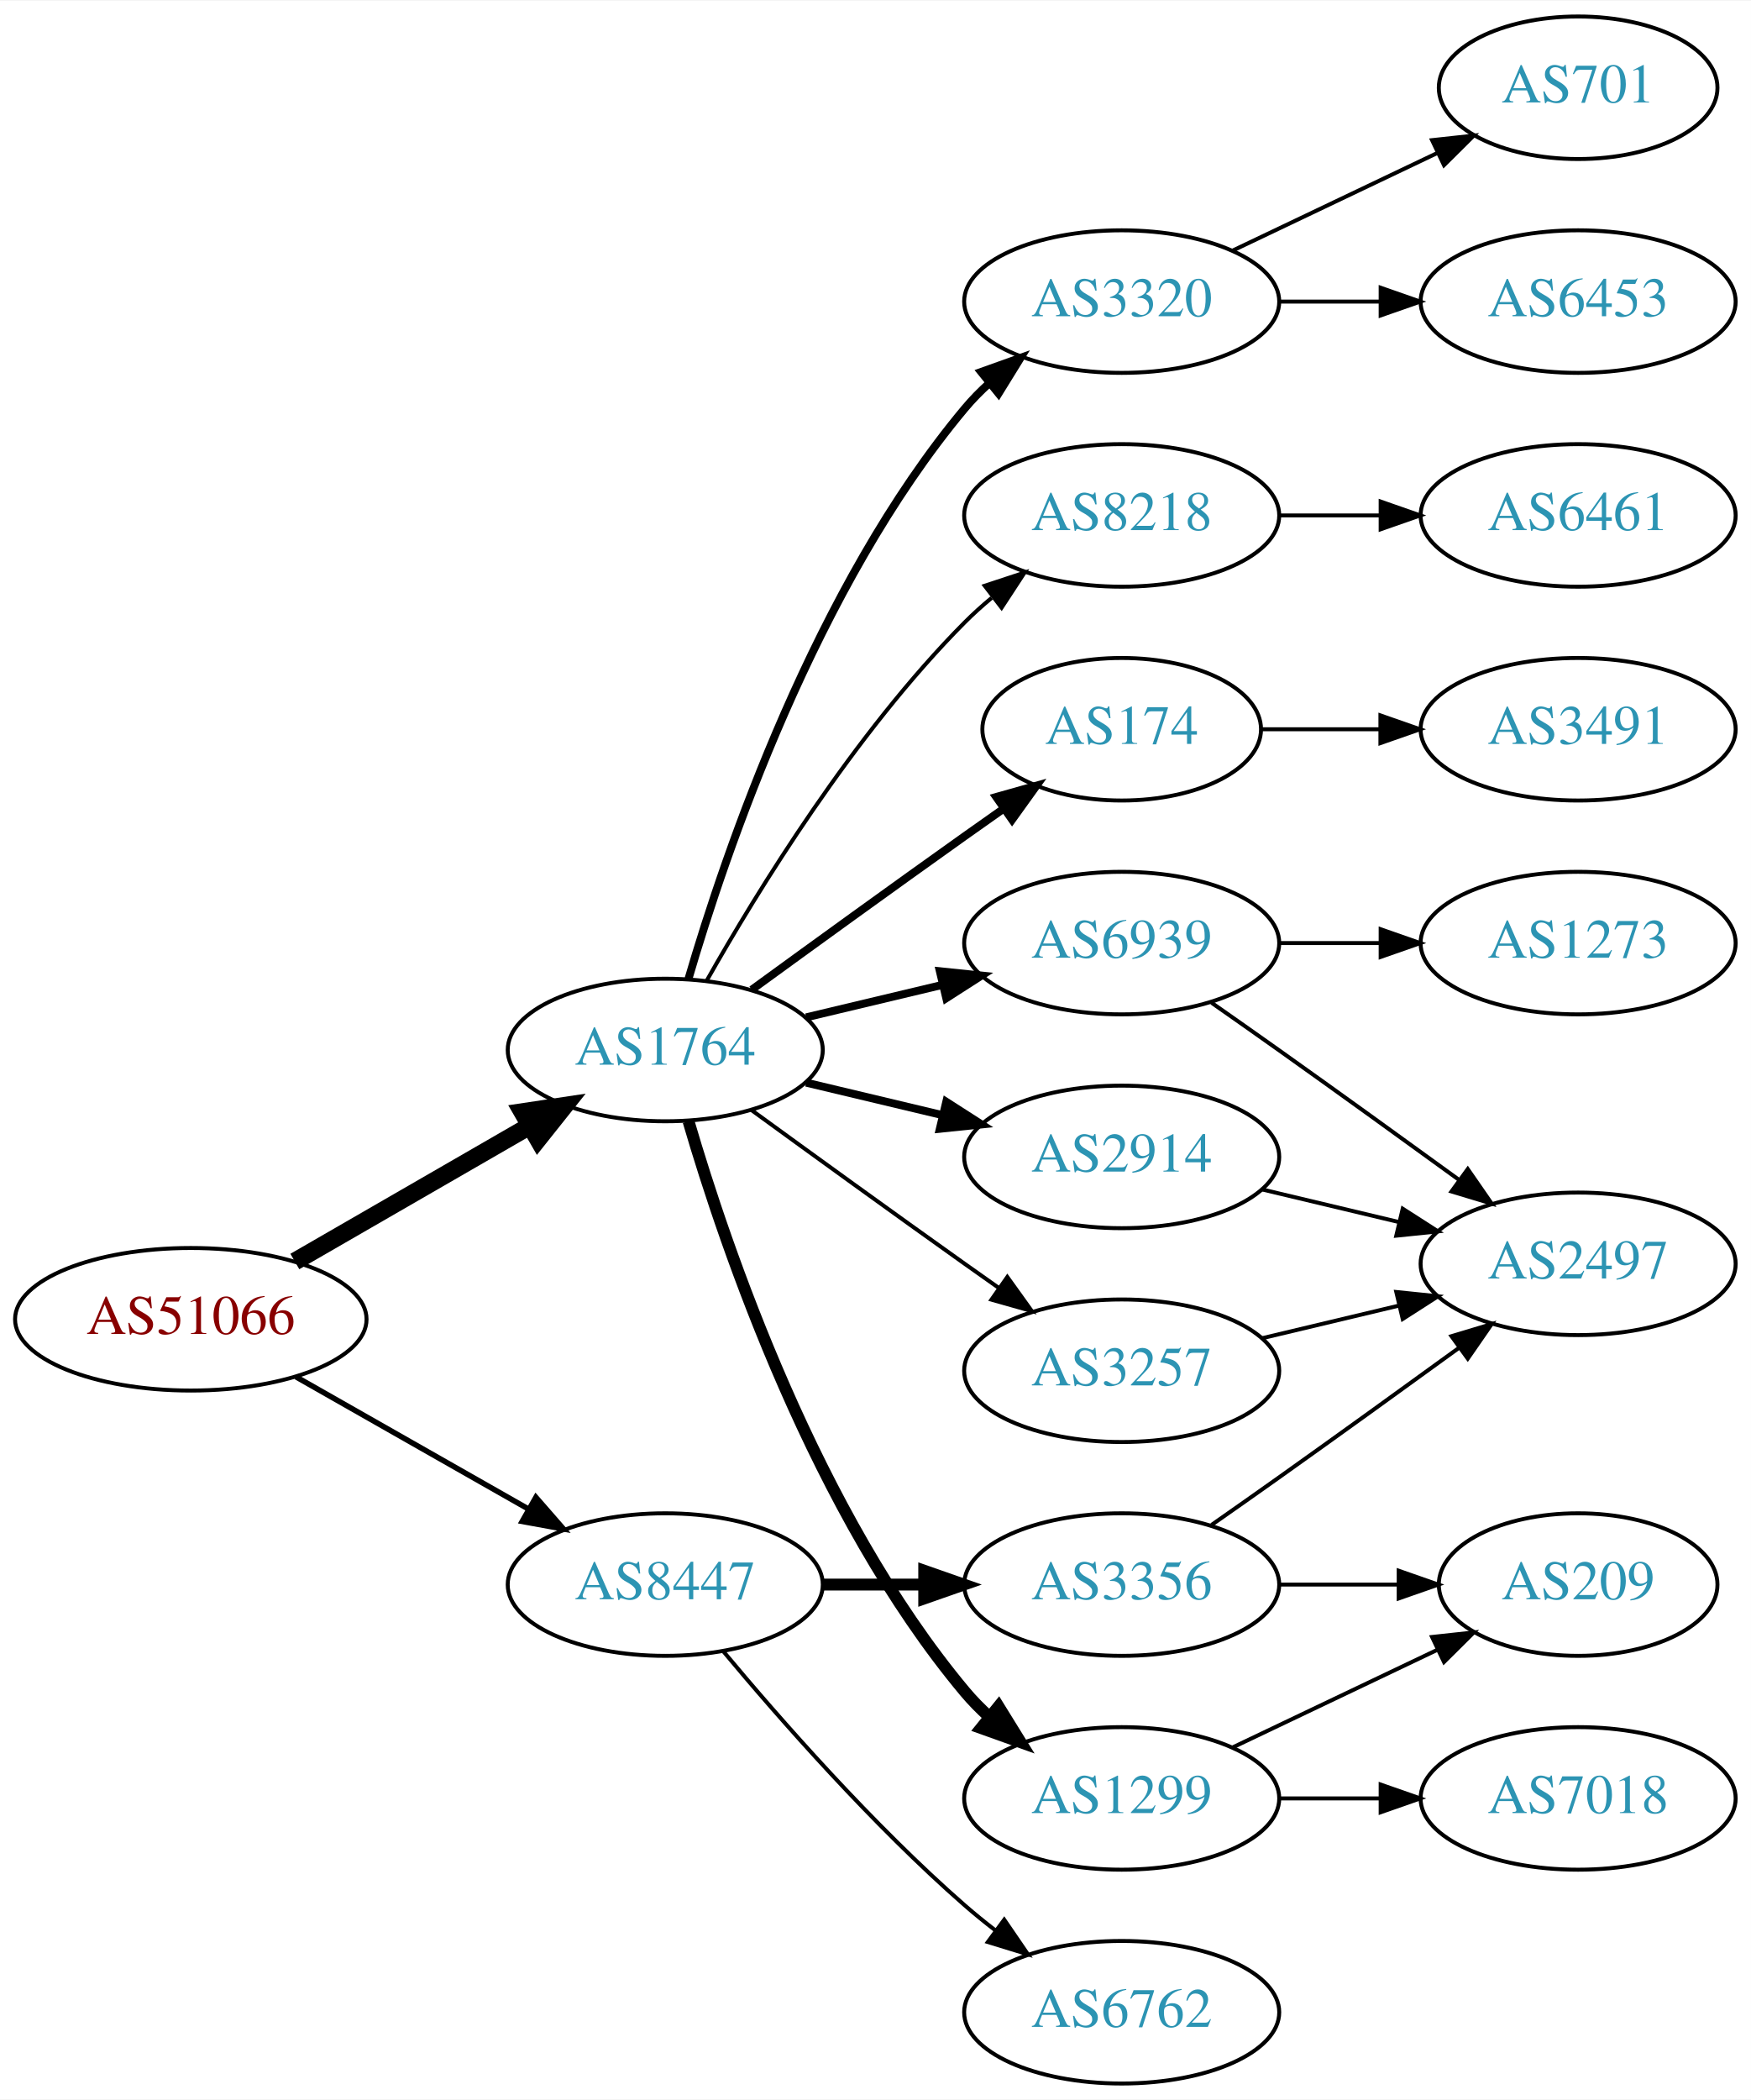
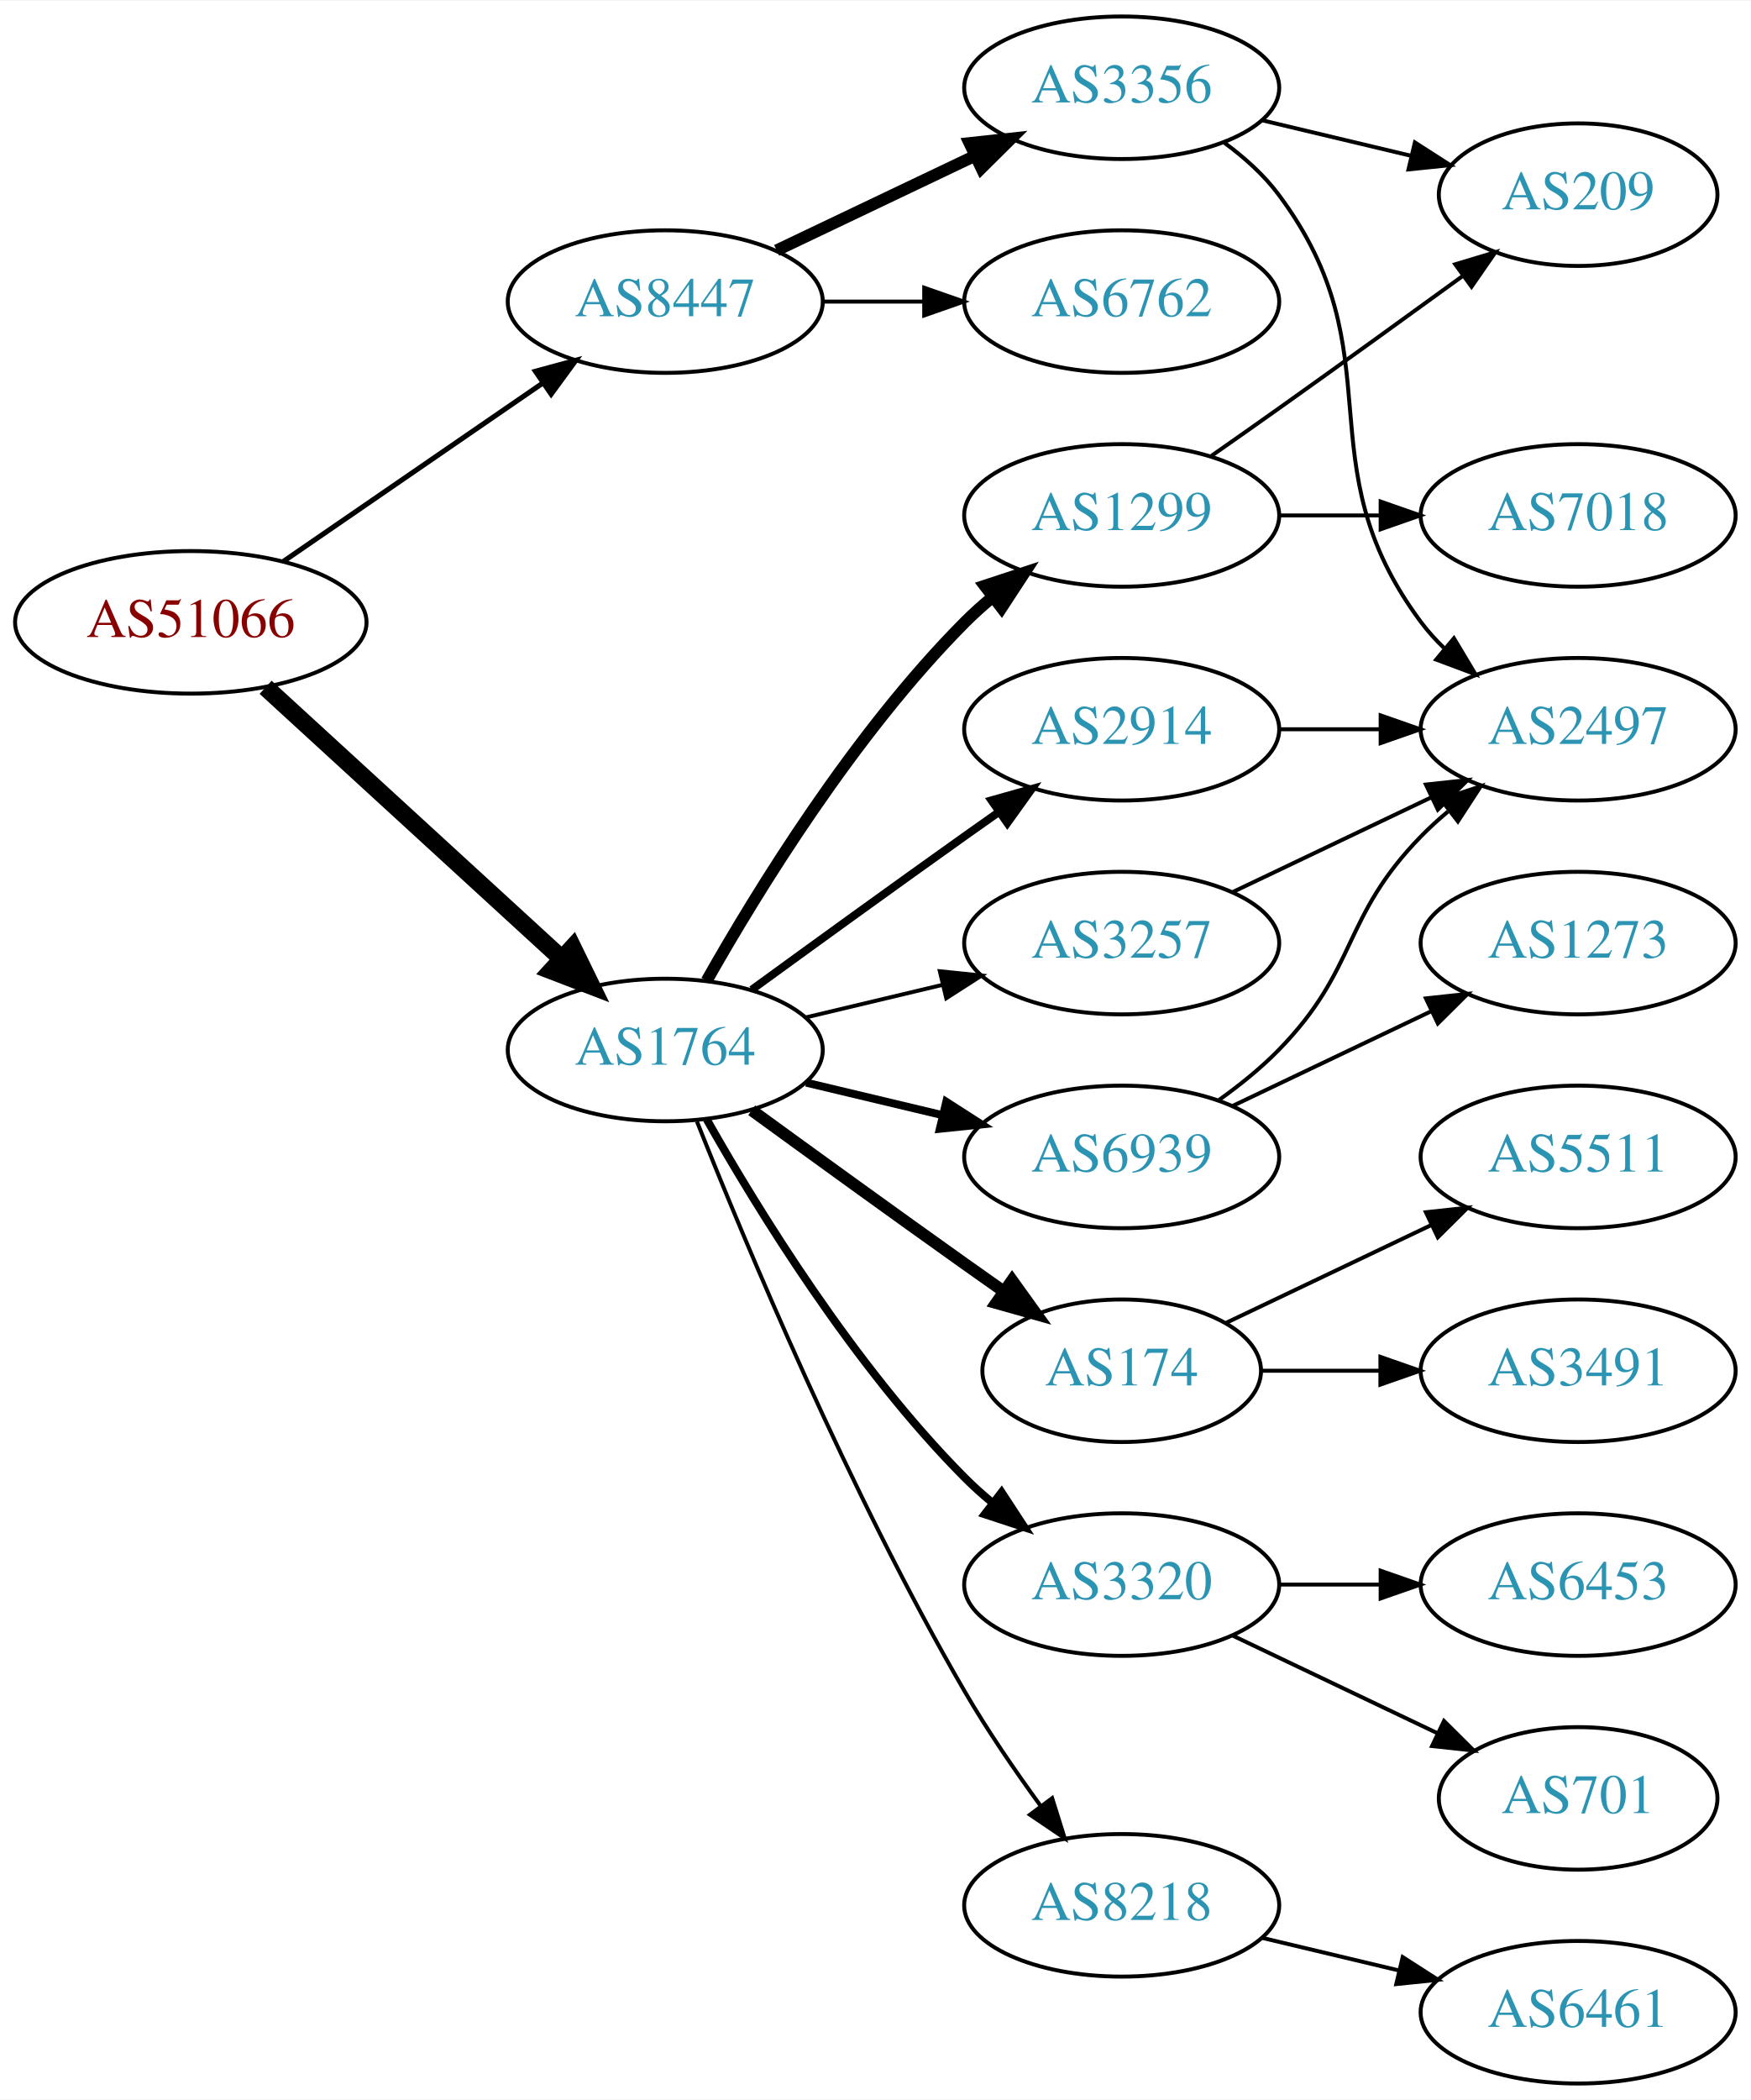
<svg xmlns="http://www.w3.org/2000/svg" xmlns:xlink="http://www.w3.org/1999/xlink" width="442pt" height="530pt" viewBox="0.00 0.00 442.27 530.00">
  <g id="graph0" class="graph" transform="scale(1 1) rotate(0) translate(4 526)">
    <polygon fill="white" stroke="none" points="-4,4 -4,-526 438.271,-526 438.271,4 -4,4" />
    <g id="node1" class="node">
      <g id="a_node1">
        <a xlink:href="/asn/51066" xlink:title="AS51066 ~ AUSTROCONTROL-AS [AT]">
-           <ellipse fill="#ffffff" stroke="black" cx="44.196" cy="-193" rx="44.393" ry="18" />
-           <text text-anchor="middle" x="44.196" y="-189.3" font-family="Times,serif" font-size="14.00" fill="#880000">AS51066</text>
+           <ellipse fill="#ffffff" stroke="black" cx="44.196" cy="-369" rx="44.393" ry="18" />
+           <text text-anchor="middle" x="44.196" y="-365.3" font-family="Times,serif" font-size="14.00" fill="#880000">AS51066</text>
        </a>
      </g>
    </g>
    <g id="node2" class="node">
      <g id="a_node2">
        <a xlink:href="/asn/1764" xlink:title="AS1764 ~ NEXTLAYER-AS [AT]">
          <ellipse fill="#ffffff" stroke="black" cx="164.039" cy="-261" rx="39.794" ry="18" />
          <text text-anchor="middle" x="164.039" y="-257.3" font-family="Times,serif" font-size="14.00" fill="#2c94b3">AS1764</text>
        </a>
      </g>
    </g>
    <g id="edge1" class="edge">
-       <path fill="none" stroke="black" stroke-width="4.5" d="M70.476,-207.588C87.796,-217.582 110.947,-230.941 129.763,-241.799" />
-       <polygon fill="black" stroke="black" stroke-width="4.5" points="127.978,-245.314 138.607,-246.902 131.914,-238.493 127.978,-245.314" />
+       <path fill="none" stroke="black" stroke-width="4.5" d="M63.094,-352.597C83.022,-334.333 115.38,-304.678 137.857,-284.079" />
+       <polygon fill="black" stroke="black" stroke-width="4.5" points="140.647,-286.863 145.359,-277.203 135.326,-281.057 140.647,-286.863" />
    </g>
    <g id="node3" class="node">
      <g id="a_node3">
        <a xlink:href="/asn/8447" xlink:title="AS8447 ~ A1 Telekom Austria AG [AT]">
-           <ellipse fill="#ffffff" stroke="black" cx="164.039" cy="-126" rx="39.794" ry="18" />
-           <text text-anchor="middle" x="164.039" y="-122.3" font-family="Times,serif" font-size="14.00" fill="#2c94b3">AS8447</text>
+           <ellipse fill="#ffffff" stroke="black" cx="164.039" cy="-450" rx="39.794" ry="18" />
+           <text text-anchor="middle" x="164.039" y="-446.3" font-family="Times,serif" font-size="14.00" fill="#2c94b3">AS8447</text>
        </a>
      </g>
    </g>
    <g id="edge2" class="edge">
-       <path fill="none" stroke="black" stroke-width="1.385" d="M70.766,-178.462C87.985,-168.672 110.871,-155.66 129.542,-145.045" />
-       <polygon fill="black" stroke="black" stroke-width="1.385" points="131.363,-148.036 138.326,-140.05 127.903,-141.95 131.363,-148.036" />
+       <path fill="none" stroke="black" stroke-width="1.286" d="M67.639,-384.426C86.22,-397.198 112.781,-415.455 133.161,-429.463" />
+       <polygon fill="black" stroke="black" stroke-width="1.286" points="131.251,-432.398 141.475,-435.178 135.216,-426.629 131.251,-432.398" />
    </g>
    <g id="node4" class="node">
      <g id="a_node4">
-         <a xlink:href="/asn/8218" xlink:title="AS8218 ~ legacy Neotelecoms [FR]">
+         <a xlink:href="/asn/1299" xlink:title="AS1299 ~ Telia Carrier [EU]">
          <ellipse fill="#ffffff" stroke="black" cx="279.332" cy="-396" rx="39.794" ry="18" />
-           <text text-anchor="middle" x="279.332" y="-392.3" font-family="Times,serif" font-size="14.00" fill="#2c94b3">AS8218</text>
+           <text text-anchor="middle" x="279.332" y="-392.3" font-family="Times,serif" font-size="14.00" fill="#2c94b3">AS1299</text>
        </a>
      </g>
    </g>
    <g id="edge3" class="edge">
-       <path fill="none" stroke="black" d="M174.498,-278.49C187.28,-301.096 211.712,-340.886 239.685,-369 241.796,-371.121 244.092,-373.188 246.477,-375.171" />
-       <polygon fill="black" stroke="black" points="244.73,-378.242 254.793,-381.556 248.993,-372.69 244.73,-378.242" />
+       <path fill="none" stroke="black" stroke-width="3" d="M174.498,-278.49C187.28,-301.096 211.712,-340.886 239.685,-369 241.796,-371.121 244.092,-373.188 246.477,-375.171" />
+       <polygon fill="black" stroke="black" stroke-width="3" points="244.73,-378.242 254.793,-381.556 248.993,-372.69 244.73,-378.242" />
    </g>
    <g id="node5" class="node">
      <g id="a_node5">
-         <a xlink:href="/asn/1299" xlink:title="AS1299 ~ Telia Carrier [EU]">
-           <ellipse fill="#ffffff" stroke="black" cx="279.332" cy="-72" rx="39.794" ry="18" />
-           <text text-anchor="middle" x="279.332" y="-68.3" font-family="Times,serif" font-size="14.00" fill="#2c94b3">AS1299</text>
+         <a xlink:href="/asn/174" xlink:title="AS174 ~ Cogent Communications [US]">
+           <ellipse fill="#ffffff" stroke="black" cx="279.332" cy="-180" rx="35.194" ry="18" />
+           <text text-anchor="middle" x="279.332" y="-176.3" font-family="Times,serif" font-size="14.00" fill="#2c94b3">AS174</text>
        </a>
      </g>
    </g>
    <g id="edge4" class="edge">
-       <path fill="none" stroke="black" stroke-width="3" d="M169.913,-242.998C179.227,-211.156 202.043,-144.019 239.685,-99 241.555,-96.763 243.654,-94.626 245.88,-92.604" />
-       <polygon fill="black" stroke="black" stroke-width="3" points="248.227,-95.207 253.799,-86.196 243.823,-89.766 248.227,-95.207" />
+       <path fill="none" stroke="black" stroke-width="3" d="M185.887,-245.778C200.821,-234.909 221.435,-219.975 239.685,-207 242.895,-204.718 246.264,-202.339 249.619,-199.982" />
+       <polygon fill="black" stroke="black" stroke-width="3" points="251.647,-202.834 257.83,-194.23 247.631,-197.101 251.647,-202.834" />
    </g>
    <g id="node6" class="node">
      <g id="a_node6">
-         <a xlink:href="/asn/174" xlink:title="AS174 ~ Cogent Communications [US]">
-           <ellipse fill="#ffffff" stroke="black" cx="279.332" cy="-342" rx="35.194" ry="18" />
-           <text text-anchor="middle" x="279.332" y="-338.3" font-family="Times,serif" font-size="14.00" fill="#2c94b3">AS174</text>
+         <a xlink:href="/asn/6939" xlink:title="AS6939 ~ Hurricane Electric LLC [US]">
+           <ellipse fill="#ffffff" stroke="black" cx="279.332" cy="-234" rx="39.794" ry="18" />
+           <text text-anchor="middle" x="279.332" y="-230.3" font-family="Times,serif" font-size="14.00" fill="#2c94b3">AS6939</text>
        </a>
      </g>
    </g>
    <g id="edge5" class="edge">
-       <path fill="none" stroke="black" stroke-width="2" d="M185.887,-276.222C200.821,-287.091 221.435,-302.025 239.685,-315 242.895,-317.282 246.264,-319.661 249.619,-322.018" />
-       <polygon fill="black" stroke="black" stroke-width="2" points="247.631,-324.899 257.83,-327.77 251.647,-319.166 247.631,-324.899" />
+       <path fill="none" stroke="black" stroke-width="2" d="M199.646,-252.752C210.517,-250.162 222.671,-247.265 234.114,-244.538" />
+       <polygon fill="black" stroke="black" stroke-width="2" points="235.02,-247.92 243.936,-242.197 233.397,-241.111 235.02,-247.92" />
    </g>
    <g id="node7" class="node">
      <g id="a_node7">
-         <a xlink:href="/asn/3257" xlink:title="AS3257 ~ GTT [DE]">
-           <ellipse fill="#ffffff" stroke="black" cx="279.332" cy="-180" rx="39.794" ry="18" />
-           <text text-anchor="middle" x="279.332" y="-176.3" font-family="Times,serif" font-size="14.00" fill="#2c94b3">AS3257</text>
+         <a xlink:href="/asn/3320" xlink:title="AS3320 ~ DTAG [DE]">
+           <ellipse fill="#ffffff" stroke="black" cx="279.332" cy="-126" rx="39.794" ry="18" />
+           <text text-anchor="middle" x="279.332" y="-122.3" font-family="Times,serif" font-size="14.00" fill="#2c94b3">AS3320</text>
        </a>
      </g>
    </g>
    <g id="edge6" class="edge">
-       <path fill="none" stroke="black" d="M185.887,-245.778C200.821,-234.909 221.435,-219.975 239.685,-207 242.506,-204.995 245.449,-202.915 248.397,-200.841" />
-       <polygon fill="black" stroke="black" points="250.443,-203.681 256.621,-195.074 246.424,-197.95 250.443,-203.681" />
+       <path fill="none" stroke="black" stroke-width="2" d="M174.498,-243.51C187.28,-220.904 211.712,-181.114 239.685,-153 241.796,-150.879 244.092,-148.812 246.477,-146.829" />
+       <polygon fill="black" stroke="black" stroke-width="2" points="248.993,-149.31 254.793,-140.444 244.73,-143.758 248.993,-149.31" />
    </g>
    <g id="node8" class="node">
      <g id="a_node8">
-         <a xlink:href="/asn/2914" xlink:title="AS2914 ~ NTT America, Inc. [US]">
-           <ellipse fill="#ffffff" stroke="black" cx="279.332" cy="-234" rx="39.794" ry="18" />
-           <text text-anchor="middle" x="279.332" y="-230.3" font-family="Times,serif" font-size="14.00" fill="#2c94b3">AS2914</text>
+         <a xlink:href="/asn/8218" xlink:title="AS8218 ~ legacy Neotelecoms [FR]">
+           <ellipse fill="#ffffff" stroke="black" cx="279.332" cy="-45" rx="39.794" ry="18" />
+           <text text-anchor="middle" x="279.332" y="-41.3" font-family="Times,serif" font-size="14.00" fill="#2c94b3">AS8218</text>
        </a>
      </g>
    </g>
    <g id="edge7" class="edge">
-       <path fill="none" stroke="black" stroke-width="2" d="M199.646,-252.752C210.517,-250.162 222.671,-247.265 234.114,-244.538" />
-       <polygon fill="black" stroke="black" stroke-width="2" points="235.02,-247.92 243.936,-242.197 233.397,-241.111 235.02,-247.92" />
+       <path fill="none" stroke="black" d="M172.042,-242.949C184.169,-212.43 210.587,-149.067 239.685,-99 245.392,-89.181 252.43,-78.922 258.929,-70.016" />
+       <polygon fill="black" stroke="black" points="261.77,-72.061 264.934,-61.95 256.155,-67.881 261.77,-72.061" />
    </g>
    <g id="node9" class="node">
      <g id="a_node9">
-         <a xlink:href="/asn/3320" xlink:title="AS3320 ~ DTAG [DE]">
-           <ellipse fill="#ffffff" stroke="black" cx="279.332" cy="-450" rx="39.794" ry="18" />
-           <text text-anchor="middle" x="279.332" y="-446.3" font-family="Times,serif" font-size="14.00" fill="#2c94b3">AS3320</text>
+         <a xlink:href="/asn/2914" xlink:title="AS2914 ~ NTT America, Inc. [US]">
+           <ellipse fill="#ffffff" stroke="black" cx="279.332" cy="-342" rx="39.794" ry="18" />
+           <text text-anchor="middle" x="279.332" y="-338.3" font-family="Times,serif" font-size="14.00" fill="#2c94b3">AS2914</text>
        </a>
      </g>
    </g>
    <g id="edge8" class="edge">
-       <path fill="none" stroke="black" stroke-width="2" d="M169.913,-279.002C179.227,-310.844 202.043,-377.981 239.685,-423 241.555,-425.237 243.654,-427.374 245.88,-429.396" />
-       <polygon fill="black" stroke="black" stroke-width="2" points="243.823,-432.234 253.799,-435.804 248.227,-426.793 243.823,-432.234" />
+       <path fill="none" stroke="black" stroke-width="2" d="M185.887,-276.222C200.821,-287.091 221.435,-302.025 239.685,-315 242.506,-317.005 245.449,-319.085 248.397,-321.159" />
+       <polygon fill="black" stroke="black" stroke-width="2" points="246.424,-324.05 256.621,-326.926 250.443,-318.319 246.424,-324.05" />
    </g>
    <g id="node10" class="node">
      <g id="a_node10">
-         <a xlink:href="/asn/6939" xlink:title="AS6939 ~ Hurricane Electric LLC [US]">
+         <a xlink:href="/asn/3257" xlink:title="AS3257 ~ GTT [DE]">
          <ellipse fill="#ffffff" stroke="black" cx="279.332" cy="-288" rx="39.794" ry="18" />
-           <text text-anchor="middle" x="279.332" y="-284.3" font-family="Times,serif" font-size="14.00" fill="#2c94b3">AS6939</text>
+           <text text-anchor="middle" x="279.332" y="-284.3" font-family="Times,serif" font-size="14.00" fill="#2c94b3">AS3257</text>
        </a>
      </g>
    </g>
    <g id="edge9" class="edge">
-       <path fill="none" stroke="black" stroke-width="2" d="M199.646,-269.248C210.517,-271.838 222.671,-274.735 234.114,-277.462" />
-       <polygon fill="black" stroke="black" stroke-width="2" points="233.397,-280.889 243.936,-279.803 235.02,-274.08 233.397,-280.889" />
+       <path fill="none" stroke="black" d="M199.646,-269.248C210.517,-271.838 222.671,-274.735 234.114,-277.462" />
+       <polygon fill="black" stroke="black" points="233.397,-280.889 243.936,-279.803 235.02,-274.08 233.397,-280.889" />
+     </g>
+     <g id="node20" class="node">
+       <g id="a_node20">
+         <a xlink:href="/asn/3356" xlink:title="AS3356 ~ Level 3 Parent, LLC [US]">
+           <ellipse fill="#ffffff" stroke="black" cx="279.332" cy="-504" rx="39.794" ry="18" />
+           <text text-anchor="middle" x="279.332" y="-500.3" font-family="Times,serif" font-size="14.00" fill="#2c94b3">AS3356</text>
+         </a>
+       </g>
+     </g>
+     <g id="edge21" class="edge">
+       <path fill="none" stroke="black" stroke-width="3" d="M192.175,-462.934C207.169,-470.081 225.99,-479.052 242.213,-486.785" />
+       <polygon fill="black" stroke="black" stroke-width="3" points="240.884,-490.028 251.417,-491.171 243.895,-483.709 240.884,-490.028" />
+     </g>
+     <g id="node21" class="node">
+       <g id="a_node21">
+         <a xlink:href="/asn/6762" xlink:title="AS6762 ~ TELECOM ITALIA SPARKLE S.p.A. [IT]">
+           <ellipse fill="#ffffff" stroke="black" cx="279.332" cy="-450" rx="39.794" ry="18" />
+           <text text-anchor="middle" x="279.332" y="-446.3" font-family="Times,serif" font-size="14.00" fill="#2c94b3">AS6762</text>
+         </a>
+       </g>
+     </g>
+     <g id="edge22" class="edge">
+       <path fill="none" stroke="black" d="M203.711,-450C211.914,-450 220.678,-450 229.21,-450" />
+       <polygon fill="black" stroke="black" points="229.449,-453.5 239.449,-450 229.449,-446.5 229.449,-453.5" />
+     </g>
+     <g id="node18" class="node">
+       <g id="a_node18">
+         <a xlink:href="/asn/209" xlink:title="AS209 ~ CenturyLink Communications, LLC [US]">
+           <ellipse fill="#ffffff" stroke="black" cx="394.625" cy="-477" rx="35.194" ry="18" />
+           <text text-anchor="middle" x="394.625" y="-473.3" font-family="Times,serif" font-size="14.00" fill="#2c94b3">AS209</text>
+         </a>
+       </g>
+     </g>
+     <g id="edge17" class="edge">
+       <path fill="none" stroke="black" d="M302.042,-411.074C307.577,-414.943 313.508,-419.111 318.978,-423 334.416,-433.975 351.544,-446.352 365.496,-456.485" />
+       <polygon fill="black" stroke="black" points="363.582,-459.421 373.728,-462.471 367.699,-453.759 363.582,-459.421" />
    </g>
    <g id="node19" class="node">
      <g id="a_node19">
-         <a xlink:href="/asn/3356" xlink:title="AS3356 ~ Level 3 Parent, LLC [US]">
-           <ellipse fill="#ffffff" stroke="black" cx="279.332" cy="-126" rx="39.794" ry="18" />
-           <text text-anchor="middle" x="279.332" y="-122.3" font-family="Times,serif" font-size="14.00" fill="#2c94b3">AS3356</text>
-         </a>
-       </g>
-     </g>
-     <g id="edge20" class="edge">
-       <path fill="none" stroke="black" stroke-width="3" d="M203.711,-126C211.914,-126 220.678,-126 229.21,-126" />
-       <polygon fill="black" stroke="black" stroke-width="3" points="229.449,-129.5 239.449,-126 229.449,-122.5 229.449,-129.5" />
-     </g>
-     <g id="node20" class="node">
-       <g id="a_node20">
-         <a xlink:href="/asn/6762" xlink:title="AS6762 ~ TELECOM ITALIA SPARKLE S.p.A. [IT]">
-           <ellipse fill="#ffffff" stroke="black" cx="279.332" cy="-18" rx="39.794" ry="18" />
-           <text text-anchor="middle" x="279.332" y="-14.3" font-family="Times,serif" font-size="14.00" fill="#2c94b3">AS6762</text>
-         </a>
-       </g>
-     </g>
-     <g id="edge21" class="edge">
-       <path fill="none" stroke="black" d="M178.669,-109.183C192.951,-92.071 216.498,-65.255 239.685,-45 242.151,-42.846 244.789,-40.706 247.487,-38.628" />
-       <polygon fill="black" stroke="black" points="249.66,-41.375 255.641,-32.63 245.512,-35.736 249.66,-41.375" />
+         <a xlink:href="/asn/7018" xlink:title="AS7018 ~ AT&amp;T Services, Inc. [US]">
+           <ellipse fill="#ffffff" stroke="black" cx="394.625" cy="-396" rx="39.794" ry="18" />
+           <text text-anchor="middle" x="394.625" y="-392.3" font-family="Times,serif" font-size="14.00" fill="#2c94b3">AS7018</text>
+         </a>
+       </g>
+     </g>
+     <g id="edge18" class="edge">
+       <path fill="none" stroke="black" d="M319.004,-396C327.207,-396 335.971,-396 344.503,-396" />
+       <polygon fill="black" stroke="black" points="344.742,-399.5 354.742,-396 344.742,-392.5 344.742,-399.5" />
    </g>
    <g id="node11" class="node">
      <g id="a_node11">
-         <a xlink:href="/asn/6461" xlink:title="AS6461 ~ Zayo Bandwidth [US]">
-           <ellipse fill="#ffffff" stroke="black" cx="394.625" cy="-396" rx="39.794" ry="18" />
-           <text text-anchor="middle" x="394.625" y="-392.3" font-family="Times,serif" font-size="14.00" fill="#2c94b3">AS6461</text>
+         <a xlink:href="/asn/5511" xlink:title="AS5511 ~ Orange S.A. [FR]">
+           <ellipse fill="#ffffff" stroke="black" cx="394.625" cy="-234" rx="39.794" ry="18" />
+           <text text-anchor="middle" x="394.625" y="-230.3" font-family="Times,serif" font-size="14.00" fill="#2c94b3">AS5511</text>
        </a>
      </g>
    </g>
    <g id="edge10" class="edge">
-       <path fill="none" stroke="black" d="M319.004,-396C327.207,-396 335.971,-396 344.503,-396" />
-       <polygon fill="black" stroke="black" points="344.742,-399.5 354.742,-396 344.742,-392.5 344.742,-399.5" />
+       <path fill="none" stroke="black" d="M305.757,-192.119C321.059,-199.413 340.783,-208.814 357.665,-216.86" />
+       <polygon fill="black" stroke="black" points="356.172,-220.026 366.705,-221.169 359.184,-213.707 356.172,-220.026" />
    </g>
    <g id="node12" class="node">
      <g id="a_node12">
-         <a xlink:href="/asn/7018" xlink:title="AS7018 ~ AT&amp;T Services, Inc. [US]">
-           <ellipse fill="#ffffff" stroke="black" cx="394.625" cy="-72" rx="39.794" ry="18" />
-           <text text-anchor="middle" x="394.625" y="-68.3" font-family="Times,serif" font-size="14.00" fill="#2c94b3">AS7018</text>
+         <a xlink:href="/asn/3491" xlink:title="AS3491 ~ PCCW Global, Inc. [US]">
+           <ellipse fill="#ffffff" stroke="black" cx="394.625" cy="-180" rx="39.794" ry="18" />
+           <text text-anchor="middle" x="394.625" y="-176.3" font-family="Times,serif" font-size="14.00" fill="#2c94b3">AS3491</text>
        </a>
      </g>
    </g>
    <g id="edge11" class="edge">
-       <path fill="none" stroke="black" d="M319.004,-72C327.207,-72 335.971,-72 344.503,-72" />
-       <polygon fill="black" stroke="black" points="344.742,-75.5 354.742,-72 344.742,-68.5 344.742,-75.5" />
+       <path fill="none" stroke="black" d="M314.631,-180C324.008,-180 334.358,-180 344.393,-180" />
+       <polygon fill="black" stroke="black" points="344.681,-183.5 354.681,-180 344.681,-176.5 344.681,-183.5" />
    </g>
    <g id="node13" class="node">
      <g id="a_node13">
-         <a xlink:href="/asn/209" xlink:title="AS209 ~ CenturyLink Communications, LLC [US]">
-           <ellipse fill="#ffffff" stroke="black" cx="394.625" cy="-126" rx="35.194" ry="18" />
-           <text text-anchor="middle" x="394.625" y="-122.3" font-family="Times,serif" font-size="14.00" fill="#2c94b3">AS209</text>
+         <a xlink:href="/asn/1273" xlink:title="AS1273 ~ Vodafone Group PLC [EU]">
+           <ellipse fill="#ffffff" stroke="black" cx="394.625" cy="-288" rx="39.794" ry="18" />
+           <text text-anchor="middle" x="394.625" y="-284.3" font-family="Times,serif" font-size="14.00" fill="#2c94b3">AS1273</text>
        </a>
      </g>
    </g>
    <g id="edge12" class="edge">
-       <path fill="none" stroke="black" d="M307.468,-84.934C322.9,-92.29 342.385,-101.577 358.92,-109.459" />
-       <polygon fill="black" stroke="black" points="357.729,-112.768 368.262,-113.911 360.741,-106.449 357.729,-112.768" />
+       <path fill="none" stroke="black" d="M307.468,-246.934C322.462,-254.081 341.283,-263.052 357.506,-270.785" />
+       <polygon fill="black" stroke="black" points="356.177,-274.028 366.71,-275.171 359.188,-267.709 356.177,-274.028" />
    </g>
    <g id="node14" class="node">
      <g id="a_node14">
-         <a xlink:href="/asn/3491" xlink:title="AS3491 ~ PCCW Global, Inc. [US]">
+         <a xlink:href="/asn/2497" xlink:title="AS2497 ~ Internet Initiative Japan Inc. [JP]">
          <ellipse fill="#ffffff" stroke="black" cx="394.625" cy="-342" rx="39.794" ry="18" />
-           <text text-anchor="middle" x="394.625" y="-338.3" font-family="Times,serif" font-size="14.00" fill="#2c94b3">AS3491</text>
+           <text text-anchor="middle" x="394.625" y="-338.3" font-family="Times,serif" font-size="14.00" fill="#2c94b3">AS2497</text>
        </a>
      </g>
    </g>
    <g id="edge13" class="edge">
-       <path fill="none" stroke="black" d="M314.631,-342C324.008,-342 334.358,-342 344.393,-342" />
-       <polygon fill="black" stroke="black" points="344.681,-345.5 354.681,-342 344.681,-338.5 344.681,-345.5" />
+       <path fill="none" stroke="black" d="M303.926,-248.389C309.182,-252.148 314.513,-256.437 318.978,-261 339.151,-281.617 334.806,-294.383 354.978,-315 357.071,-317.139 359.354,-319.218 361.731,-321.21" />
+       <polygon fill="black" stroke="black" points="359.974,-324.275 370.031,-327.611 364.249,-318.732 359.974,-324.275" />
    </g>
    <g id="node15" class="node">
      <g id="a_node15">
-         <a xlink:href="/asn/2497" xlink:title="AS2497 ~ Internet Initiative Japan Inc. [JP]">
-           <ellipse fill="#ffffff" stroke="black" cx="394.625" cy="-207" rx="39.794" ry="18" />
-           <text text-anchor="middle" x="394.625" y="-203.3" font-family="Times,serif" font-size="14.00" fill="#2c94b3">AS2497</text>
+         <a xlink:href="/asn/6453" xlink:title="AS6453 ~ TATA COMMUNICATIONS (AMERICA) INC [US]">
+           <ellipse fill="#ffffff" stroke="black" cx="394.625" cy="-126" rx="39.794" ry="18" />
+           <text text-anchor="middle" x="394.625" y="-122.3" font-family="Times,serif" font-size="14.00" fill="#2c94b3">AS6453</text>
        </a>
      </g>
    </g>
    <g id="edge14" class="edge">
-       <path fill="none" stroke="black" d="M314.939,-188.248C325.81,-190.838 337.964,-193.735 349.407,-196.462" />
-       <polygon fill="black" stroke="black" points="348.69,-199.889 359.229,-198.803 350.313,-193.08 348.69,-199.889" />
-     </g>
-     <g id="edge17" class="edge">
-       <path fill="none" stroke="black" d="M314.939,-225.752C325.81,-223.162 337.964,-220.265 349.407,-217.538" />
-       <polygon fill="black" stroke="black" points="350.313,-220.92 359.229,-215.197 348.69,-214.111 350.313,-220.92" />
+       <path fill="none" stroke="black" d="M319.004,-126C327.207,-126 335.971,-126 344.503,-126" />
+       <polygon fill="black" stroke="black" points="344.742,-129.5 354.742,-126 344.742,-122.5 344.742,-129.5" />
    </g>
    <g id="node16" class="node">
      <g id="a_node16">
        <a xlink:href="/asn/701" xlink:title="AS701 ~ UUNET [US]">
-           <ellipse fill="#ffffff" stroke="black" cx="394.625" cy="-504" rx="35.194" ry="18" />
-           <text text-anchor="middle" x="394.625" y="-500.3" font-family="Times,serif" font-size="14.00" fill="#2c94b3">AS701</text>
+           <ellipse fill="#ffffff" stroke="black" cx="394.625" cy="-72" rx="35.194" ry="18" />
+           <text text-anchor="middle" x="394.625" y="-68.3" font-family="Times,serif" font-size="14.00" fill="#2c94b3">AS701</text>
        </a>
      </g>
    </g>
    <g id="edge15" class="edge">
-       <path fill="none" stroke="black" d="M307.468,-462.934C322.9,-470.29 342.385,-479.577 358.92,-487.459" />
-       <polygon fill="black" stroke="black" points="357.729,-490.768 368.262,-491.911 360.741,-484.449 357.729,-490.768" />
+       <path fill="none" stroke="black" d="M307.468,-113.066C322.9,-105.71 342.385,-96.423 358.92,-88.541" />
+       <polygon fill="black" stroke="black" points="360.741,-91.551 368.262,-84.089 357.729,-85.232 360.741,-91.551" />
    </g>
    <g id="node17" class="node">
      <g id="a_node17">
-         <a xlink:href="/asn/6453" xlink:title="AS6453 ~ TATA COMMUNICATIONS (AMERICA) INC [US]">
-           <ellipse fill="#ffffff" stroke="black" cx="394.625" cy="-450" rx="39.794" ry="18" />
-           <text text-anchor="middle" x="394.625" y="-446.3" font-family="Times,serif" font-size="14.00" fill="#2c94b3">AS6453</text>
+         <a xlink:href="/asn/6461" xlink:title="AS6461 ~ Zayo Bandwidth [US]">
+           <ellipse fill="#ffffff" stroke="black" cx="394.625" cy="-18" rx="39.794" ry="18" />
+           <text text-anchor="middle" x="394.625" y="-14.3" font-family="Times,serif" font-size="14.00" fill="#2c94b3">AS6461</text>
        </a>
      </g>
    </g>
    <g id="edge16" class="edge">
-       <path fill="none" stroke="black" d="M319.004,-450C327.207,-450 335.971,-450 344.503,-450" />
-       <polygon fill="black" stroke="black" points="344.742,-453.5 354.742,-450 344.742,-446.5 344.742,-453.5" />
-     </g>
-     <g id="edge18" class="edge">
-       <path fill="none" stroke="black" d="M302.042,-272.926C307.577,-269.057 313.508,-264.889 318.978,-261 334.092,-250.255 350.826,-238.167 364.613,-228.156" />
-       <polygon fill="black" stroke="black" points="366.746,-230.933 372.776,-222.222 362.63,-225.271 366.746,-230.933" />
-     </g>
-     <g id="node18" class="node">
-       <g id="a_node18">
-         <a xlink:href="/asn/1273" xlink:title="AS1273 ~ Vodafone Group PLC [EU]">
-           <ellipse fill="#ffffff" stroke="black" cx="394.625" cy="-288" rx="39.794" ry="18" />
-           <text text-anchor="middle" x="394.625" y="-284.3" font-family="Times,serif" font-size="14.00" fill="#2c94b3">AS1273</text>
-         </a>
-       </g>
+       <path fill="none" stroke="black" d="M314.939,-36.752C325.81,-34.162 337.964,-31.265 349.407,-28.538" />
+       <polygon fill="black" stroke="black" points="350.313,-31.92 359.229,-26.197 348.69,-25.111 350.313,-31.92" />
+     </g>
+     <g id="edge20" class="edge">
+       <path fill="none" stroke="black" d="M319.004,-342C327.207,-342 335.971,-342 344.503,-342" />
+       <polygon fill="black" stroke="black" points="344.742,-345.5 354.742,-342 344.742,-338.5 344.742,-345.5" />
    </g>
    <g id="edge19" class="edge">
-       <path fill="none" stroke="black" d="M319.004,-288C327.207,-288 335.971,-288 344.503,-288" />
-       <polygon fill="black" stroke="black" points="344.742,-291.5 354.742,-288 344.742,-284.5 344.742,-291.5" />
+       <path fill="none" stroke="black" d="M307.468,-300.934C322.462,-308.081 341.283,-317.052 357.506,-324.785" />
+       <polygon fill="black" stroke="black" points="356.177,-328.028 366.71,-329.171 359.188,-321.709 356.177,-328.028" />
    </g>
    <g id="edge23" class="edge">
-       <path fill="none" stroke="black" d="M319.004,-126C328.709,-126 339.2,-126 349.163,-126" />
-       <polygon fill="black" stroke="black" points="349.299,-129.5 359.299,-126 349.299,-122.5 349.299,-129.5" />
-     </g>
-     <g id="edge22" class="edge">
-       <path fill="none" stroke="black" d="M302.042,-141.074C307.577,-144.943 313.508,-149.111 318.978,-153 334.092,-163.745 350.826,-175.833 364.613,-185.844" />
-       <polygon fill="black" stroke="black" points="362.63,-188.729 372.776,-191.778 366.746,-183.067 362.63,-188.729" />
+       <path fill="none" stroke="black" d="M305.262,-490.118C310.338,-486.389 315.256,-481.984 318.978,-477 349.249,-436.458 324.707,-409.542 354.978,-369 356.723,-366.664 358.73,-364.455 360.893,-362.383" />
+       <polygon fill="black" stroke="black" points="363.253,-364.973 368.694,-355.882 358.771,-359.595 363.253,-364.973" />
+     </g>
+     <g id="edge24" class="edge">
+       <path fill="none" stroke="black" d="M314.939,-495.752C326.733,-492.942 340.038,-489.771 352.306,-486.847" />
+       <polygon fill="black" stroke="black" points="353.394,-490.186 362.311,-484.463 351.772,-483.376 353.394,-490.186" />
    </g>
  </g>
</svg>
